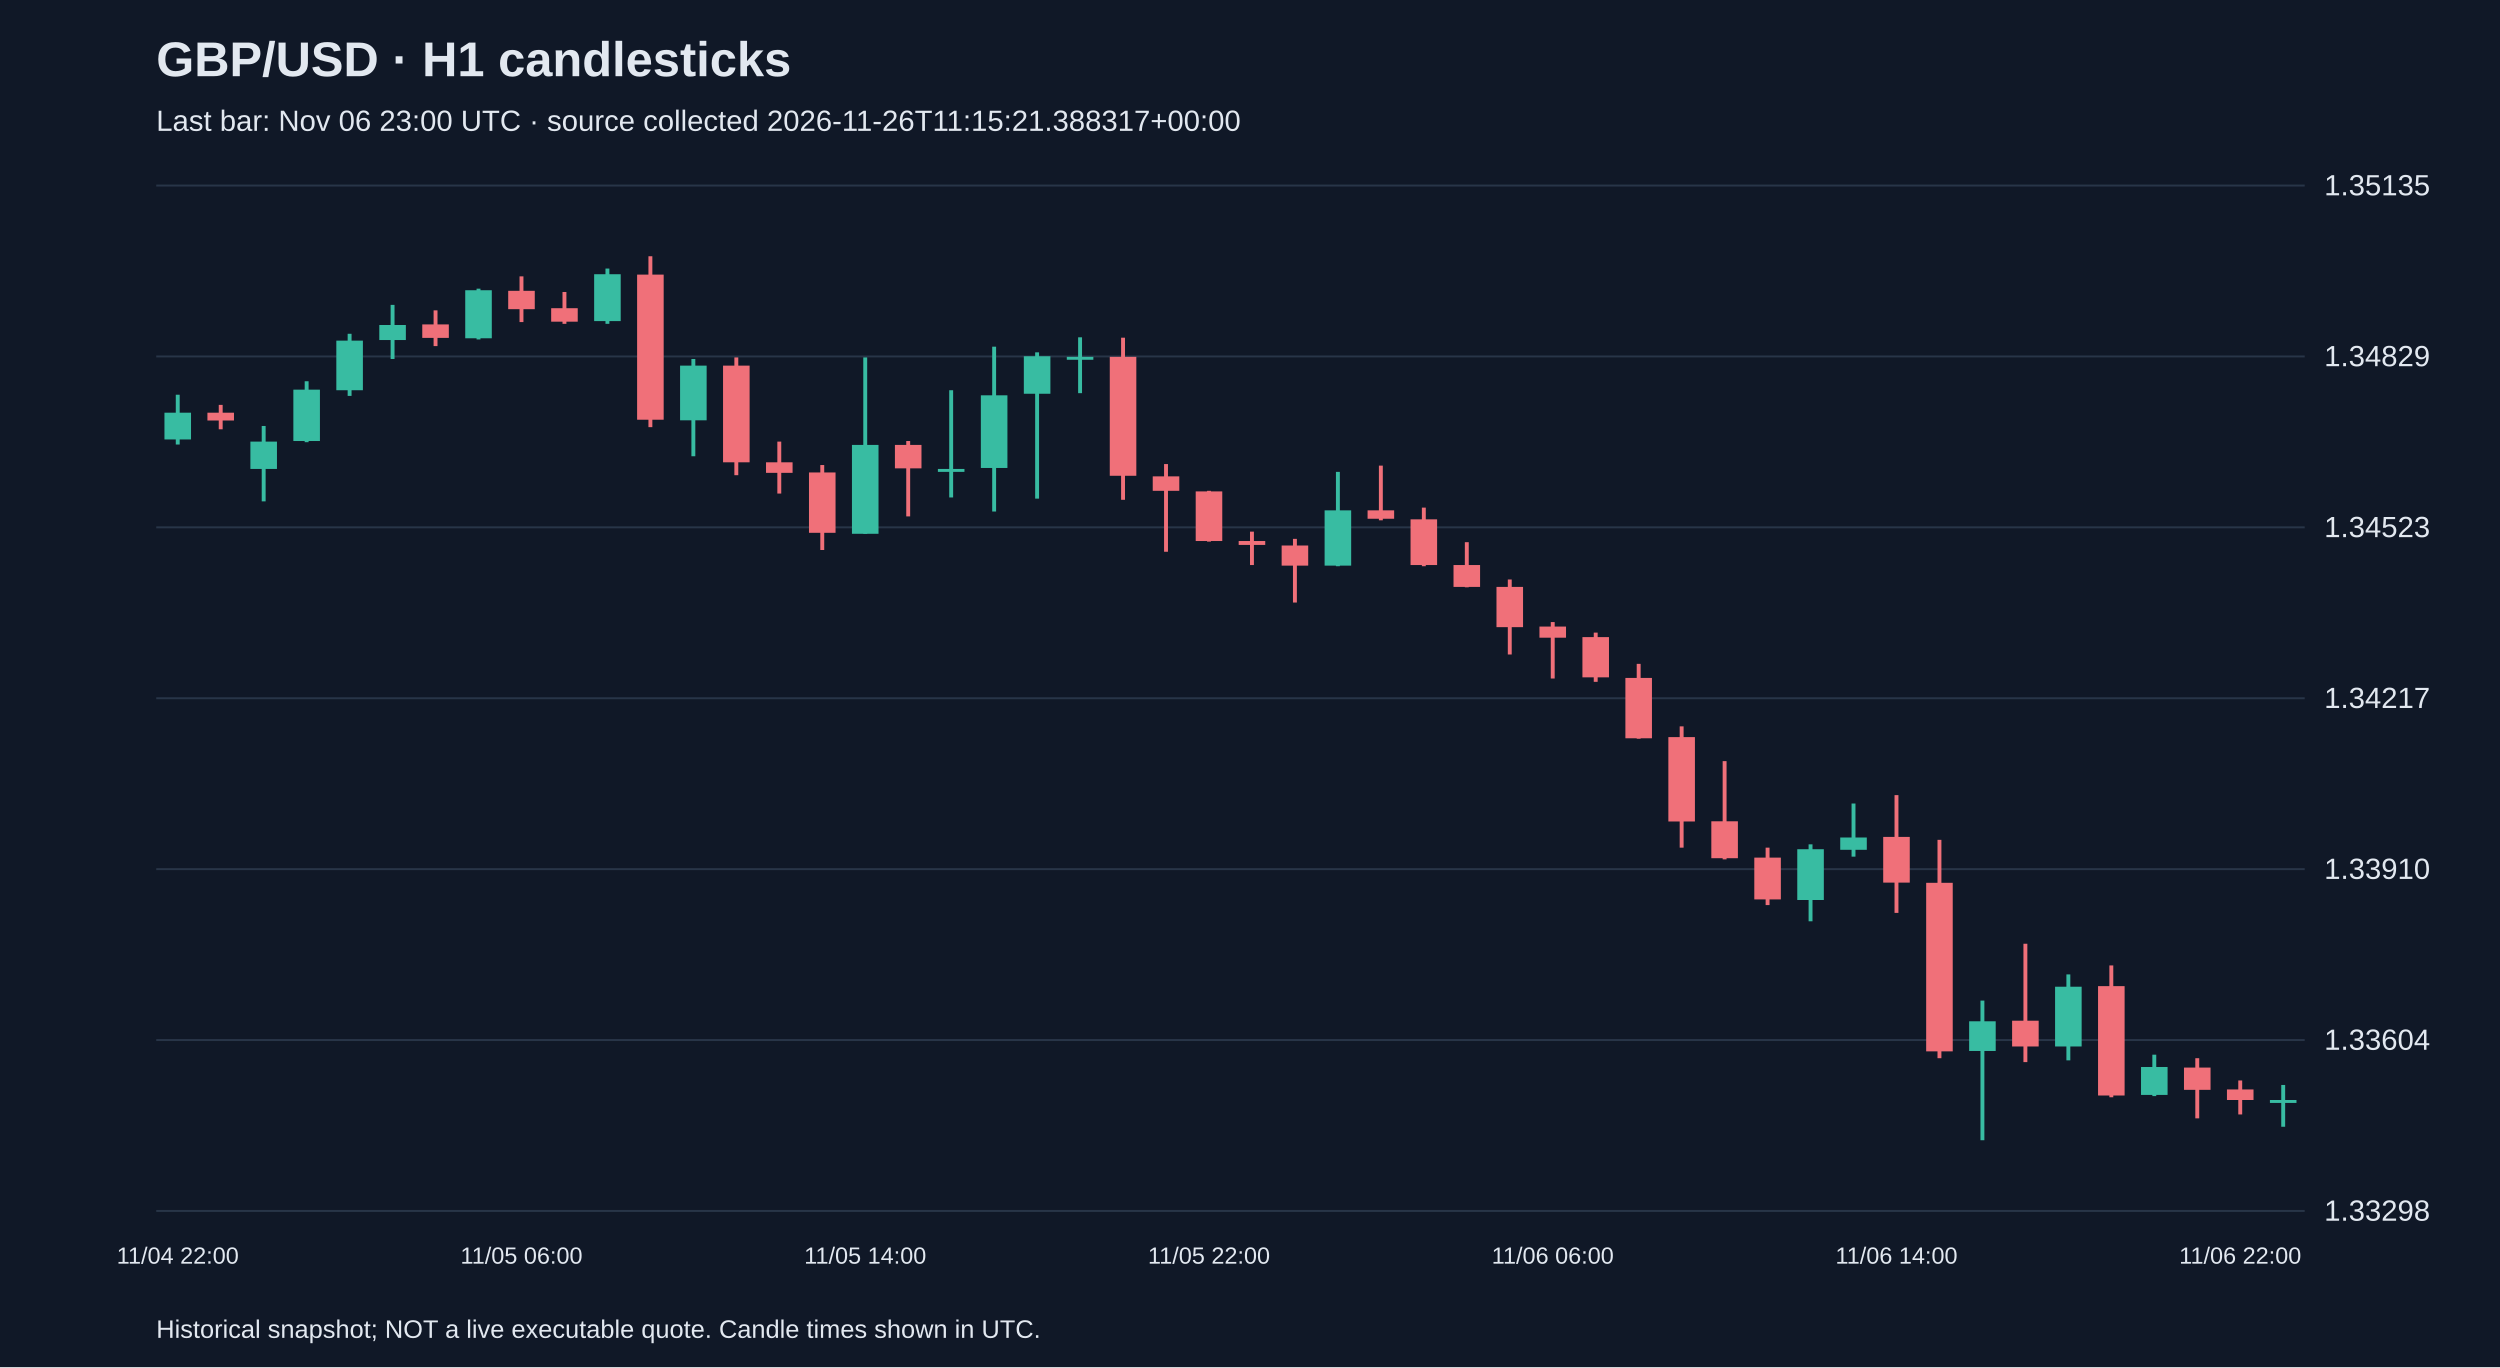
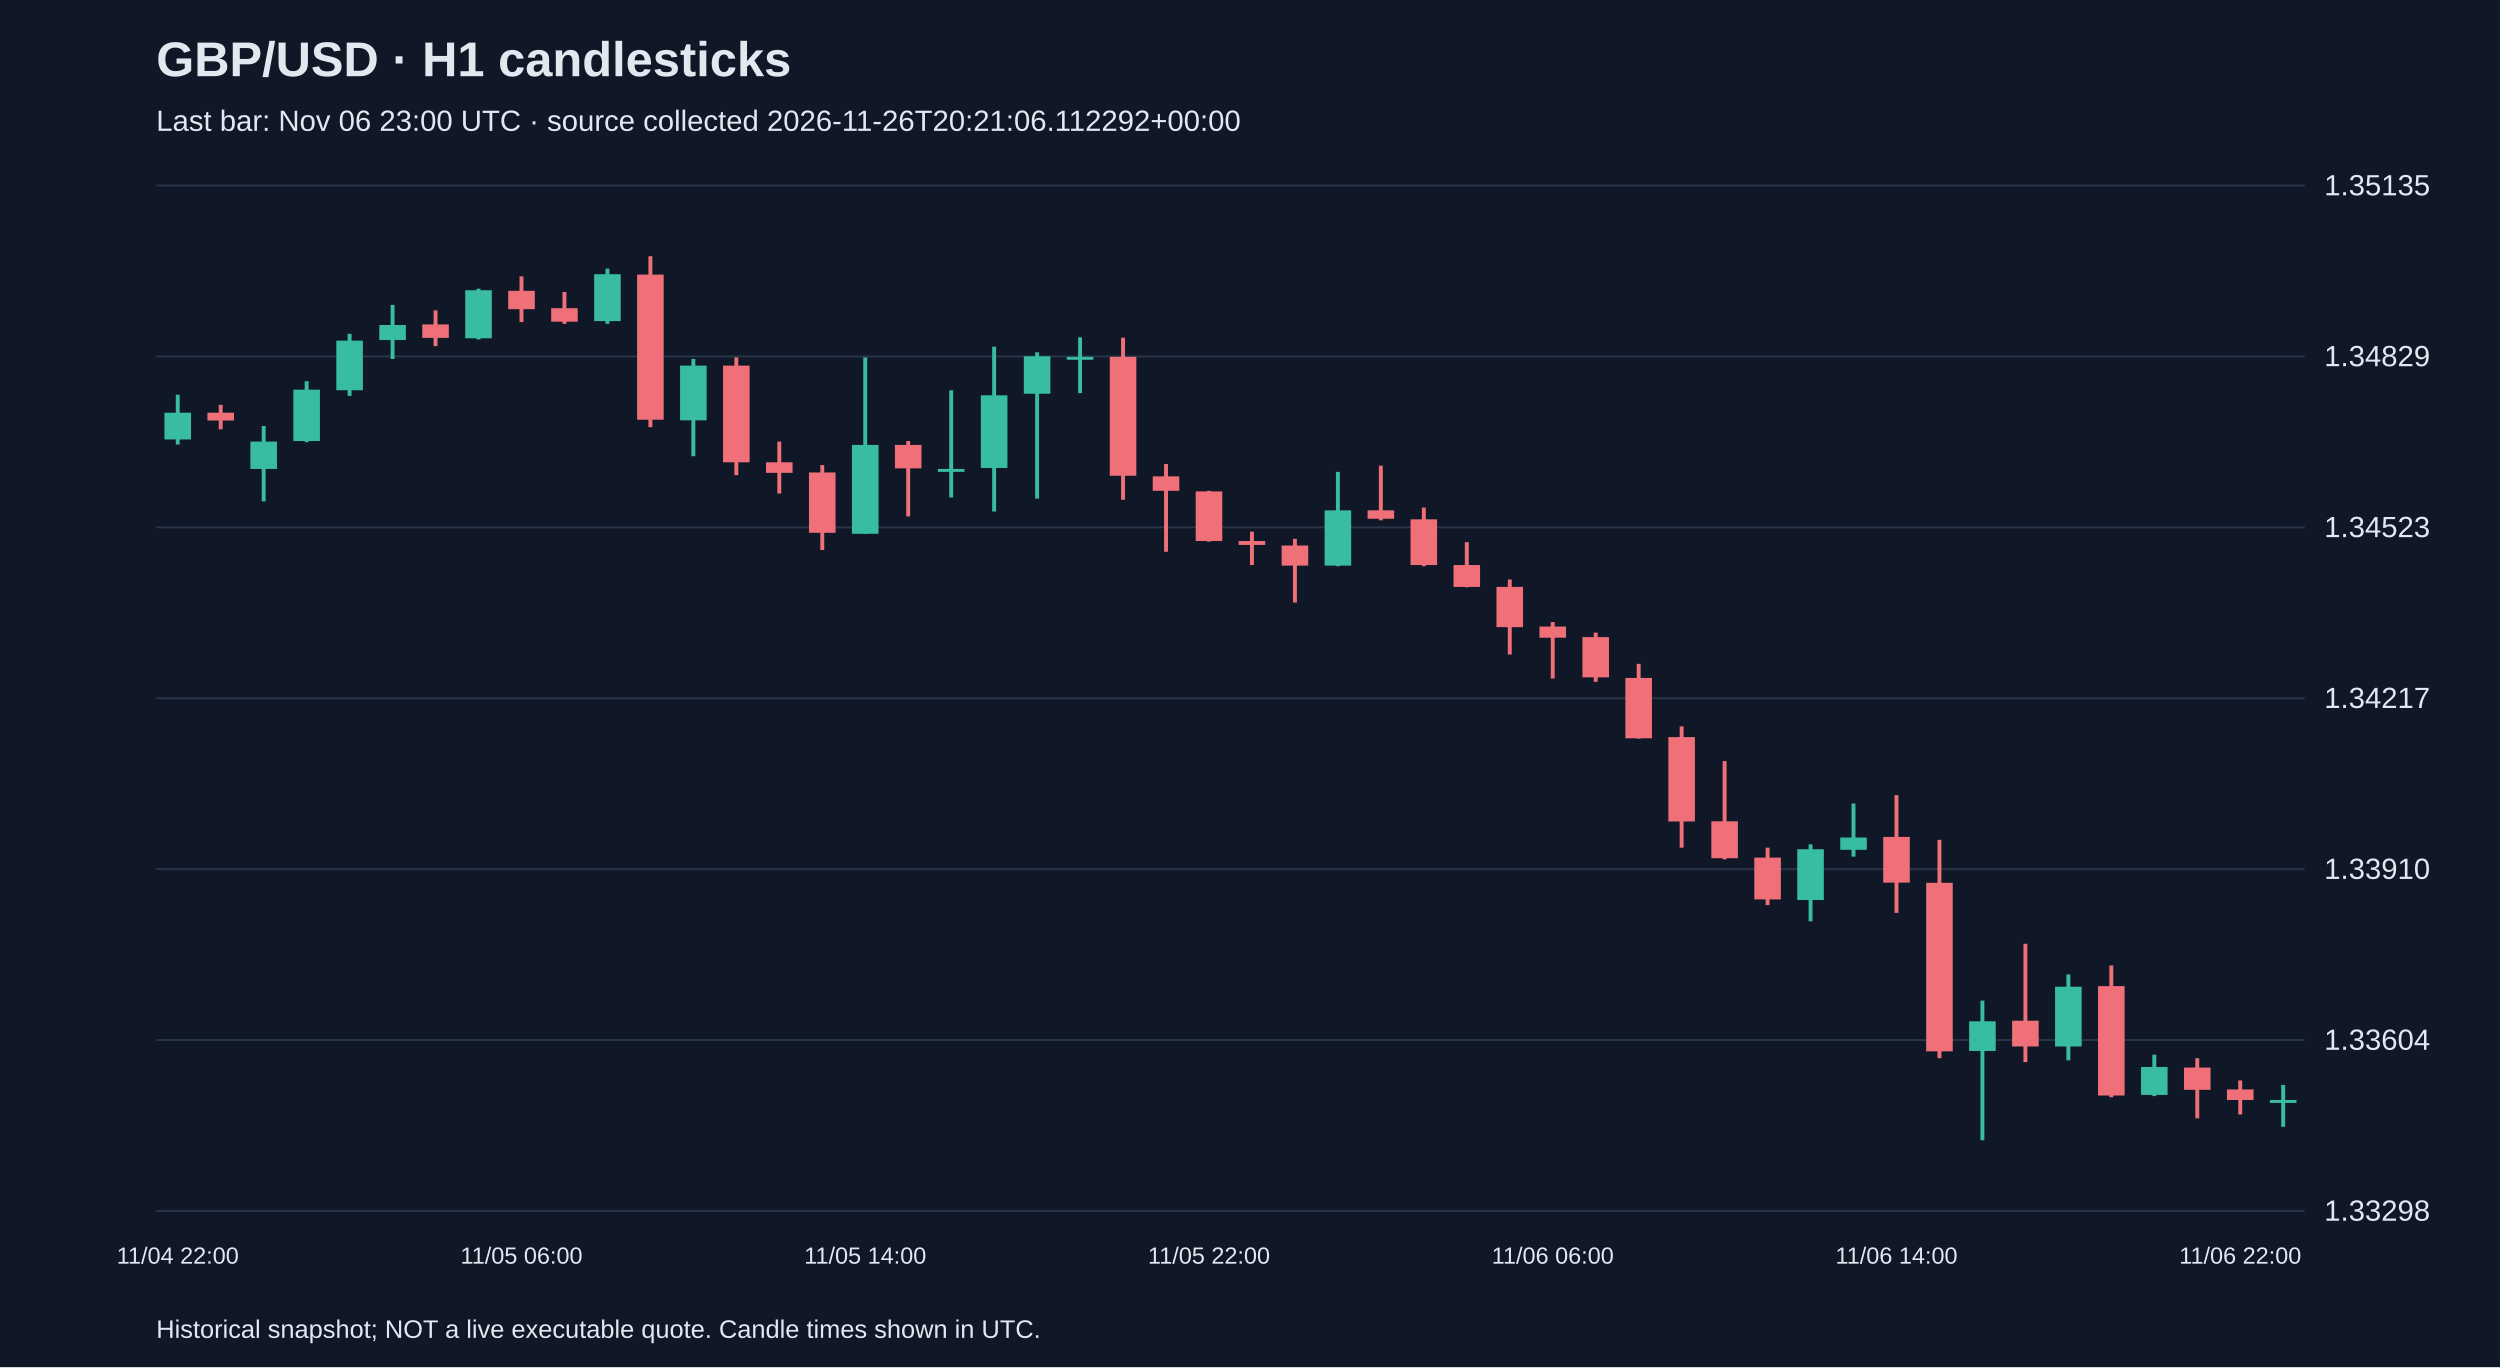
<svg xmlns="http://www.w3.org/2000/svg" viewBox="0 0 1280 700">
  <rect width="100%" height="100%" fill="#101827" />
  <style>text{font-family:Arial,sans-serif;fill:#e2e8f0}</style>
  <text x="80" y="39" font-size="25" font-weight="bold">GBP/USD · H1 candlesticks</text>
-   <text x="80" y="67" font-size="15" fill="#a6b1c5">Last bar: Nov 06 23:00 UTC · source collected 2026-11-26T11:15:21.388317+00:00</text>
+   <text x="80" y="67" font-size="15" fill="#a6b1c5">Last bar: Nov 06 23:00 UTC · source collected 2026-11-26T20:21:06.112292+00:00</text>
  <line x1="80" y1="620.0" x2="1180" y2="620.0" stroke="#283548" />
  <text x="1190" y="625.0" font-size="15">1.33298</text>
  <line x1="80" y1="532.5" x2="1180" y2="532.5" stroke="#283548" />
  <text x="1190" y="537.5" font-size="15">1.33604</text>
  <line x1="80" y1="445.0" x2="1180" y2="445.0" stroke="#283548" />
  <text x="1190" y="450.0" font-size="15">1.33910</text>
  <line x1="80" y1="357.5" x2="1180" y2="357.5" stroke="#283548" />
  <text x="1190" y="362.5" font-size="15">1.34217</text>
  <line x1="80" y1="270.0" x2="1180" y2="270.0" stroke="#283548" />
  <text x="1190" y="275.0" font-size="15">1.34523</text>
  <line x1="80" y1="182.5" x2="1180" y2="182.5" stroke="#283548" />
  <text x="1190" y="187.5" font-size="15">1.34829</text>
  <line x1="80" y1="95.0" x2="1180" y2="95.0" stroke="#283548" />
  <text x="1190" y="100.0" font-size="15">1.35135</text>
  <line x1="91.0" y1="202.1" x2="91.0" y2="227.6" stroke="#38bca2" stroke-width="2" />
  <rect x="84.2" y="211.3" width="13.6" height="13.7" fill="#38bca2" />
  <text x="91.0" y="647" text-anchor="middle" font-size="12">11/04 22:00</text>
  <line x1="113.0" y1="207.3" x2="113.0" y2="219.8" stroke="#f07079" stroke-width="2" />
  <rect x="106.2" y="211.3" width="13.6" height="4.0" fill="#f07079" />
  <line x1="135.0" y1="218.1" x2="135.0" y2="256.7" stroke="#38bca2" stroke-width="2" />
  <rect x="128.2" y="226.1" width="13.6" height="14.0" fill="#38bca2" />
  <line x1="157.0" y1="195.2" x2="157.0" y2="226.4" stroke="#38bca2" stroke-width="2" />
  <rect x="150.2" y="199.5" width="13.6" height="26.3" fill="#38bca2" />
  <line x1="179.0" y1="170.9" x2="179.0" y2="202.7" stroke="#38bca2" stroke-width="2" />
  <rect x="172.2" y="174.4" width="13.6" height="25.4" fill="#38bca2" />
  <line x1="201.0" y1="156.1" x2="201.0" y2="183.8" stroke="#38bca2" stroke-width="2" />
  <rect x="194.2" y="166.4" width="13.6" height="7.7" fill="#38bca2" />
  <line x1="223.0" y1="158.9" x2="223.0" y2="177.2" stroke="#f07079" stroke-width="2" />
  <rect x="216.2" y="166.1" width="13.6" height="6.9" fill="#f07079" />
  <line x1="245.0" y1="147.8" x2="245.0" y2="173.8" stroke="#38bca2" stroke-width="2" />
  <rect x="238.2" y="148.6" width="13.6" height="24.6" fill="#38bca2" />
  <line x1="267.0" y1="141.5" x2="267.0" y2="164.9" stroke="#f07079" stroke-width="2" />
  <rect x="260.2" y="148.9" width="13.6" height="9.4" fill="#f07079" />
  <text x="267.0" y="647" text-anchor="middle" font-size="12">11/05 06:00</text>
  <line x1="289.0" y1="149.5" x2="289.0" y2="165.8" stroke="#f07079" stroke-width="2" />
  <rect x="282.2" y="157.8" width="13.6" height="6.9" fill="#f07079" />
  <line x1="311.0" y1="137.5" x2="311.0" y2="165.8" stroke="#38bca2" stroke-width="2" />
  <rect x="304.2" y="140.4" width="13.6" height="24.0" fill="#38bca2" />
  <line x1="333.0" y1="131.2" x2="333.0" y2="218.7" stroke="#f07079" stroke-width="2" />
  <rect x="326.2" y="140.6" width="13.6" height="74.3" fill="#f07079" />
  <line x1="355.0" y1="183.8" x2="355.0" y2="233.6" stroke="#38bca2" stroke-width="2" />
  <rect x="348.2" y="187.2" width="13.6" height="28.0" fill="#38bca2" />
  <line x1="377.0" y1="183.0" x2="377.0" y2="243.3" stroke="#f07079" stroke-width="2" />
  <rect x="370.2" y="187.2" width="13.6" height="49.5" fill="#f07079" />
  <line x1="399.0" y1="226.1" x2="399.0" y2="252.7" stroke="#f07079" stroke-width="2" />
  <rect x="392.2" y="236.7" width="13.6" height="5.4" fill="#f07079" />
  <line x1="421.0" y1="238.1" x2="421.0" y2="281.6" stroke="#f07079" stroke-width="2" />
  <rect x="414.2" y="241.9" width="13.6" height="30.9" fill="#f07079" />
  <line x1="443.0" y1="183.0" x2="443.0" y2="273.3" stroke="#38bca2" stroke-width="2" />
  <rect x="436.2" y="227.8" width="13.6" height="45.5" fill="#38bca2" />
  <text x="443.0" y="647" text-anchor="middle" font-size="12">11/05 14:00</text>
  <line x1="465.0" y1="225.8" x2="465.0" y2="264.4" stroke="#f07079" stroke-width="2" />
  <rect x="458.2" y="227.8" width="13.6" height="12.0" fill="#f07079" />
  <line x1="487.0" y1="199.8" x2="487.0" y2="254.7" stroke="#38bca2" stroke-width="2" />
  <rect x="480.2" y="240.1" width="13.6" height="1.5" fill="#38bca2" />
  <line x1="509.0" y1="177.5" x2="509.0" y2="261.9" stroke="#38bca2" stroke-width="2" />
  <rect x="502.2" y="202.4" width="13.6" height="37.2" fill="#38bca2" />
  <line x1="531.0" y1="180.4" x2="531.0" y2="255.3" stroke="#38bca2" stroke-width="2" />
  <rect x="524.2" y="182.4" width="13.6" height="19.2" fill="#38bca2" />
  <line x1="553.0" y1="172.7" x2="553.0" y2="201.3" stroke="#38bca2" stroke-width="2" />
  <rect x="546.2" y="182.7" width="13.6" height="1.5" fill="#38bca2" />
  <line x1="575.0" y1="172.9" x2="575.0" y2="255.9" stroke="#f07079" stroke-width="2" />
  <rect x="568.2" y="182.7" width="13.6" height="60.9" fill="#f07079" />
  <line x1="597.0" y1="237.6" x2="597.0" y2="282.5" stroke="#f07079" stroke-width="2" />
  <rect x="590.2" y="243.9" width="13.6" height="7.4" fill="#f07079" />
  <line x1="619.0" y1="251.3" x2="619.0" y2="277.3" stroke="#f07079" stroke-width="2" />
  <rect x="612.2" y="251.6" width="13.6" height="25.4" fill="#f07079" />
  <text x="619.0" y="647" text-anchor="middle" font-size="12">11/05 22:00</text>
  <line x1="641.0" y1="272.2" x2="641.0" y2="289.3" stroke="#f07079" stroke-width="2" />
  <rect x="634.2" y="277.0" width="13.6" height="2.0" fill="#f07079" />
  <line x1="663.0" y1="275.9" x2="663.0" y2="308.5" stroke="#f07079" stroke-width="2" />
  <rect x="656.2" y="279.3" width="13.6" height="10.3" fill="#f07079" />
  <line x1="685.0" y1="241.6" x2="685.0" y2="289.9" stroke="#38bca2" stroke-width="2" />
  <rect x="678.2" y="261.3" width="13.6" height="28.3" fill="#38bca2" />
  <line x1="707.0" y1="238.4" x2="707.0" y2="266.4" stroke="#f07079" stroke-width="2" />
  <rect x="700.2" y="261.3" width="13.6" height="4.3" fill="#f07079" />
  <line x1="729.0" y1="259.9" x2="729.0" y2="289.9" stroke="#f07079" stroke-width="2" />
  <rect x="722.2" y="265.9" width="13.6" height="23.4" fill="#f07079" />
  <line x1="751.0" y1="277.6" x2="751.0" y2="300.7" stroke="#f07079" stroke-width="2" />
  <rect x="744.2" y="289.3" width="13.6" height="11.2" fill="#f07079" />
  <line x1="773.0" y1="296.7" x2="773.0" y2="335.1" stroke="#f07079" stroke-width="2" />
  <rect x="766.2" y="300.5" width="13.6" height="20.6" fill="#f07079" />
  <line x1="795.0" y1="318.5" x2="795.0" y2="347.4" stroke="#f07079" stroke-width="2" />
  <rect x="788.2" y="320.8" width="13.6" height="5.7" fill="#f07079" />
  <text x="795.0" y="647" text-anchor="middle" font-size="12">11/06 06:00</text>
  <line x1="817.0" y1="323.9" x2="817.0" y2="349.1" stroke="#f07079" stroke-width="2" />
  <rect x="810.2" y="326.2" width="13.6" height="20.6" fill="#f07079" />
  <line x1="839.0" y1="339.9" x2="839.0" y2="378.2" stroke="#f07079" stroke-width="2" />
  <rect x="832.2" y="347.1" width="13.6" height="30.9" fill="#f07079" />
  <line x1="861.0" y1="371.9" x2="861.0" y2="434.0" stroke="#f07079" stroke-width="2" />
  <rect x="854.2" y="377.4" width="13.6" height="43.2" fill="#f07079" />
  <line x1="883.0" y1="389.7" x2="883.0" y2="440.0" stroke="#f07079" stroke-width="2" />
  <rect x="876.2" y="420.5" width="13.6" height="18.9" fill="#f07079" />
  <line x1="905.0" y1="434.0" x2="905.0" y2="463.4" stroke="#f07079" stroke-width="2" />
  <rect x="898.2" y="439.1" width="13.6" height="21.4" fill="#f07079" />
  <line x1="927.0" y1="432.3" x2="927.0" y2="471.7" stroke="#38bca2" stroke-width="2" />
  <rect x="920.2" y="434.8" width="13.6" height="26.0" fill="#38bca2" />
  <line x1="949.0" y1="411.4" x2="949.0" y2="438.6" stroke="#38bca2" stroke-width="2" />
  <rect x="942.2" y="428.8" width="13.6" height="6.3" fill="#38bca2" />
  <line x1="971.0" y1="407.1" x2="971.0" y2="467.4" stroke="#f07079" stroke-width="2" />
  <rect x="964.2" y="428.5" width="13.6" height="23.4" fill="#f07079" />
  <text x="971.0" y="647" text-anchor="middle" font-size="12">11/06 14:00</text>
  <line x1="993.0" y1="430.0" x2="993.0" y2="541.8" stroke="#f07079" stroke-width="2" />
  <rect x="986.2" y="452.0" width="13.6" height="86.3" fill="#f07079" />
  <line x1="1015.0" y1="512.3" x2="1015.0" y2="583.8" stroke="#38bca2" stroke-width="2" />
  <rect x="1008.2" y="522.9" width="13.6" height="15.2" fill="#38bca2" />
  <line x1="1037.0" y1="483.2" x2="1037.0" y2="543.8" stroke="#f07079" stroke-width="2" />
  <rect x="1030.2" y="522.6" width="13.6" height="13.2" fill="#f07079" />
  <line x1="1059.0" y1="498.9" x2="1059.0" y2="542.9" stroke="#38bca2" stroke-width="2" />
  <rect x="1052.2" y="505.2" width="13.6" height="30.6" fill="#38bca2" />
  <line x1="1081.0" y1="494.3" x2="1081.0" y2="561.8" stroke="#f07079" stroke-width="2" />
  <rect x="1074.2" y="504.9" width="13.6" height="56.0" fill="#f07079" />
  <line x1="1103.0" y1="540.0" x2="1103.0" y2="561.2" stroke="#38bca2" stroke-width="2" />
  <rect x="1096.2" y="546.3" width="13.6" height="14.3" fill="#38bca2" />
  <line x1="1125.0" y1="541.8" x2="1125.0" y2="572.6" stroke="#f07079" stroke-width="2" />
  <rect x="1118.2" y="546.6" width="13.6" height="11.4" fill="#f07079" />
  <line x1="1147.0" y1="553.2" x2="1147.0" y2="570.6" stroke="#f07079" stroke-width="2" />
  <rect x="1140.2" y="557.8" width="13.6" height="5.4" fill="#f07079" />
  <text x="1147.0" y="647" text-anchor="middle" font-size="12">11/06 22:00</text>
  <line x1="1169.0" y1="555.5" x2="1169.0" y2="576.9" stroke="#38bca2" stroke-width="2" />
  <rect x="1162.2" y="563.2" width="13.6" height="1.5" fill="#38bca2" />
  <text x="80" y="685" font-size="13">Historical snapshot; NOT a live executable quote. Candle times shown in UTC.</text>
</svg>
